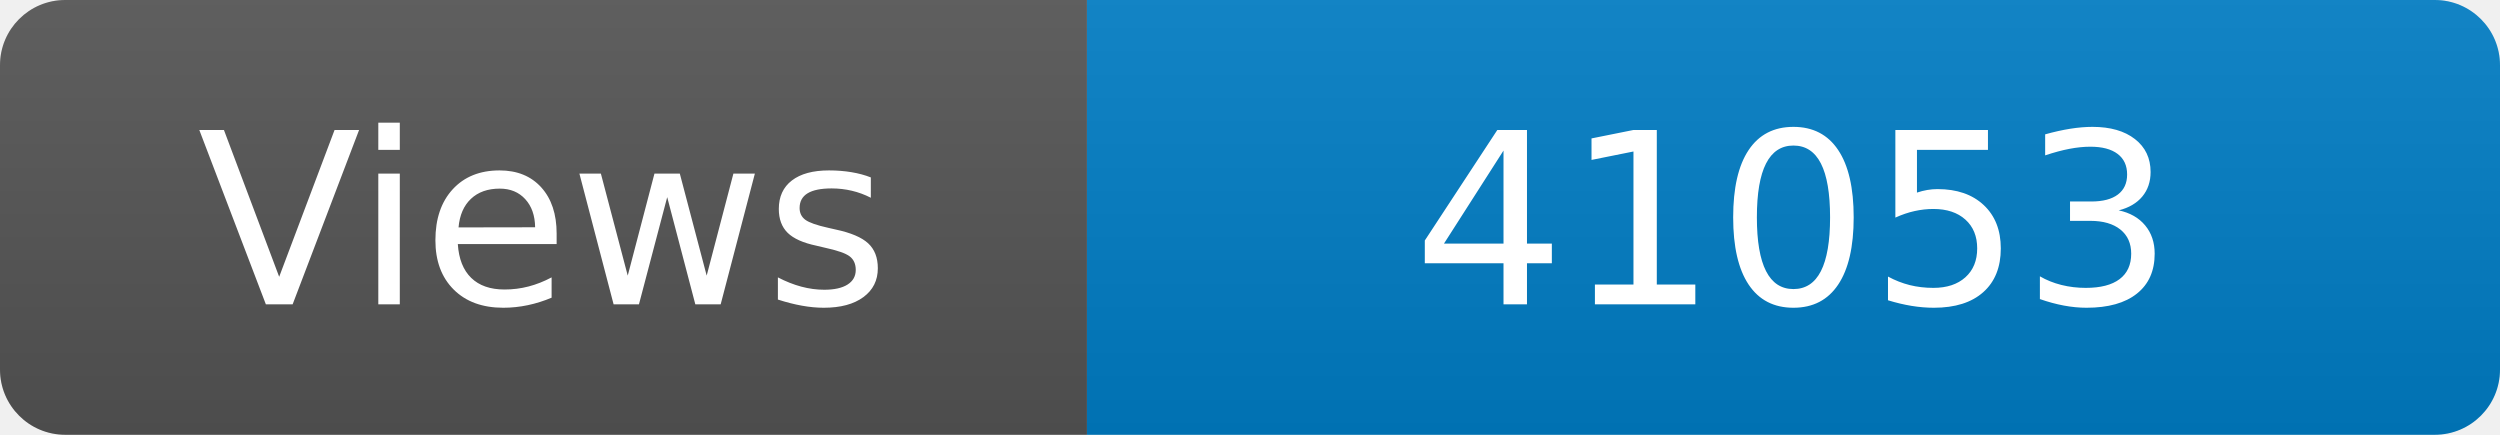
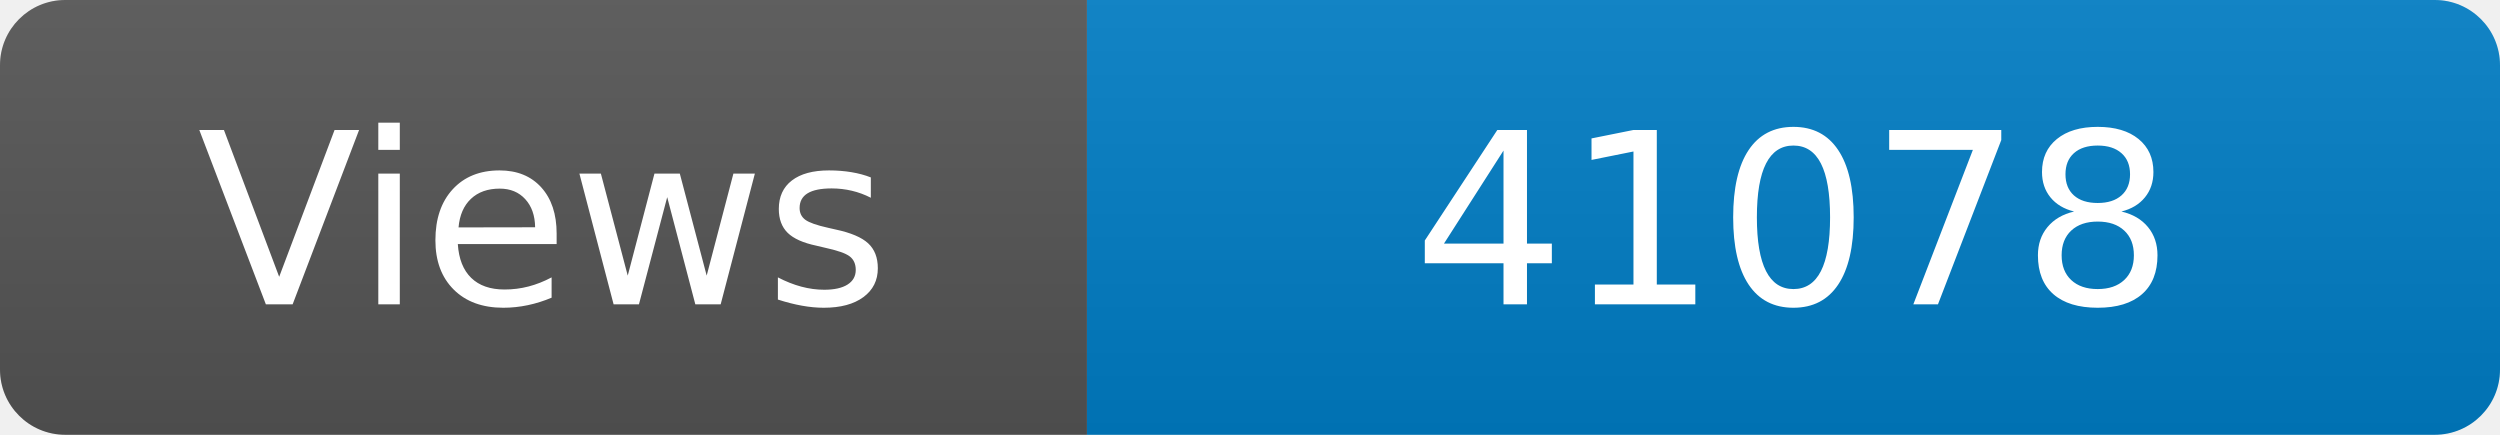
<svg xmlns="http://www.w3.org/2000/svg" width="115" height="20" role="img" aria-label="Maintained?: yes">
  <linearGradient id="s" x2="0" y2="100%">
    <stop offset="0" stop-color="#bbb" stop-opacity=".1" />
    <stop offset="1" stop-opacity=".1" />
  </linearGradient>
  <clipPath id="r">
    <rect width="115" height="20" rx="3" fill="#fff" />
  </clipPath>
  <g clip-path="url(#r)">
    <rect width="50" height="20" fill="#555" />
    <rect x="50" width="160" height="20" fill="#007ec6" />
    <rect width="115" height="20" fill="url(#s)" />
  </g>
  <g fill="#fff" text-anchor="middle" font-family="Verdana,Geneva,DejaVu Sans,sans-serif" font-size="110">
    <text x="250" y="140" transform="scale(.1)" fill="#fff">Views</text>
-     <text x="825" y="140" transform="scale(.1)" fill="#fff">41053</text>
+     <text x="825" y="140" transform="scale(.1)" fill="#fff">41078</text>
  </g>
</svg>
